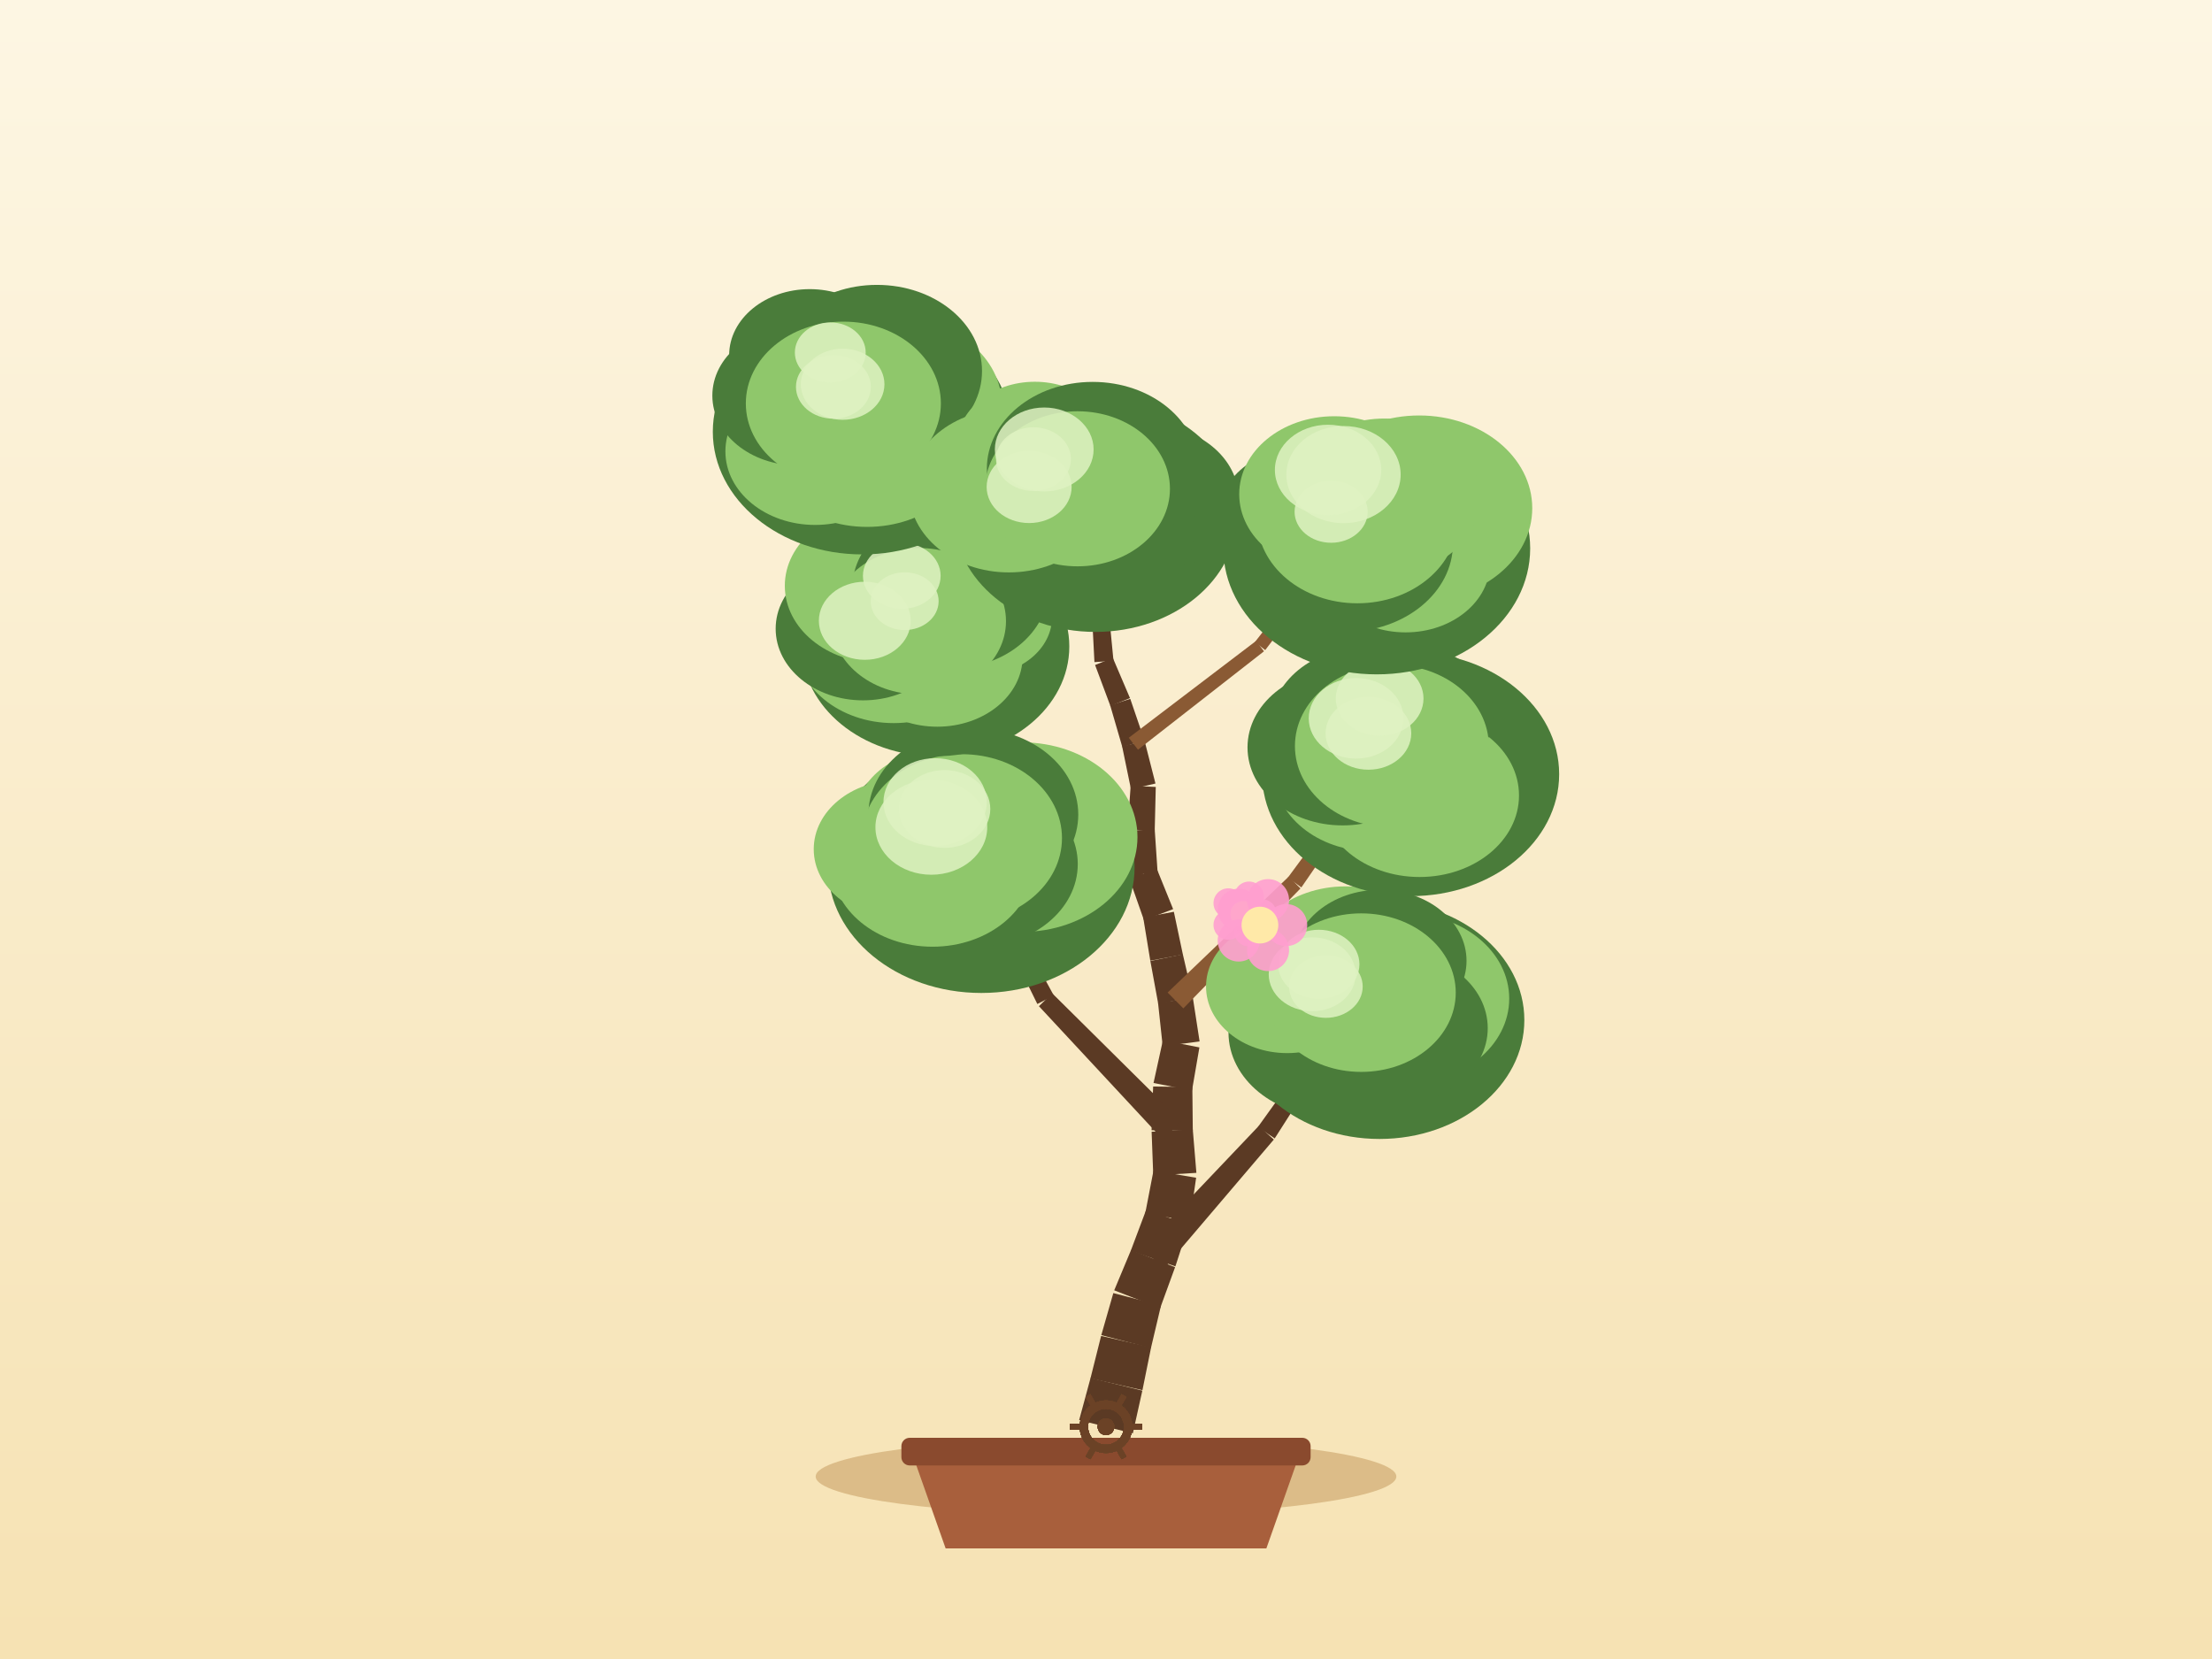
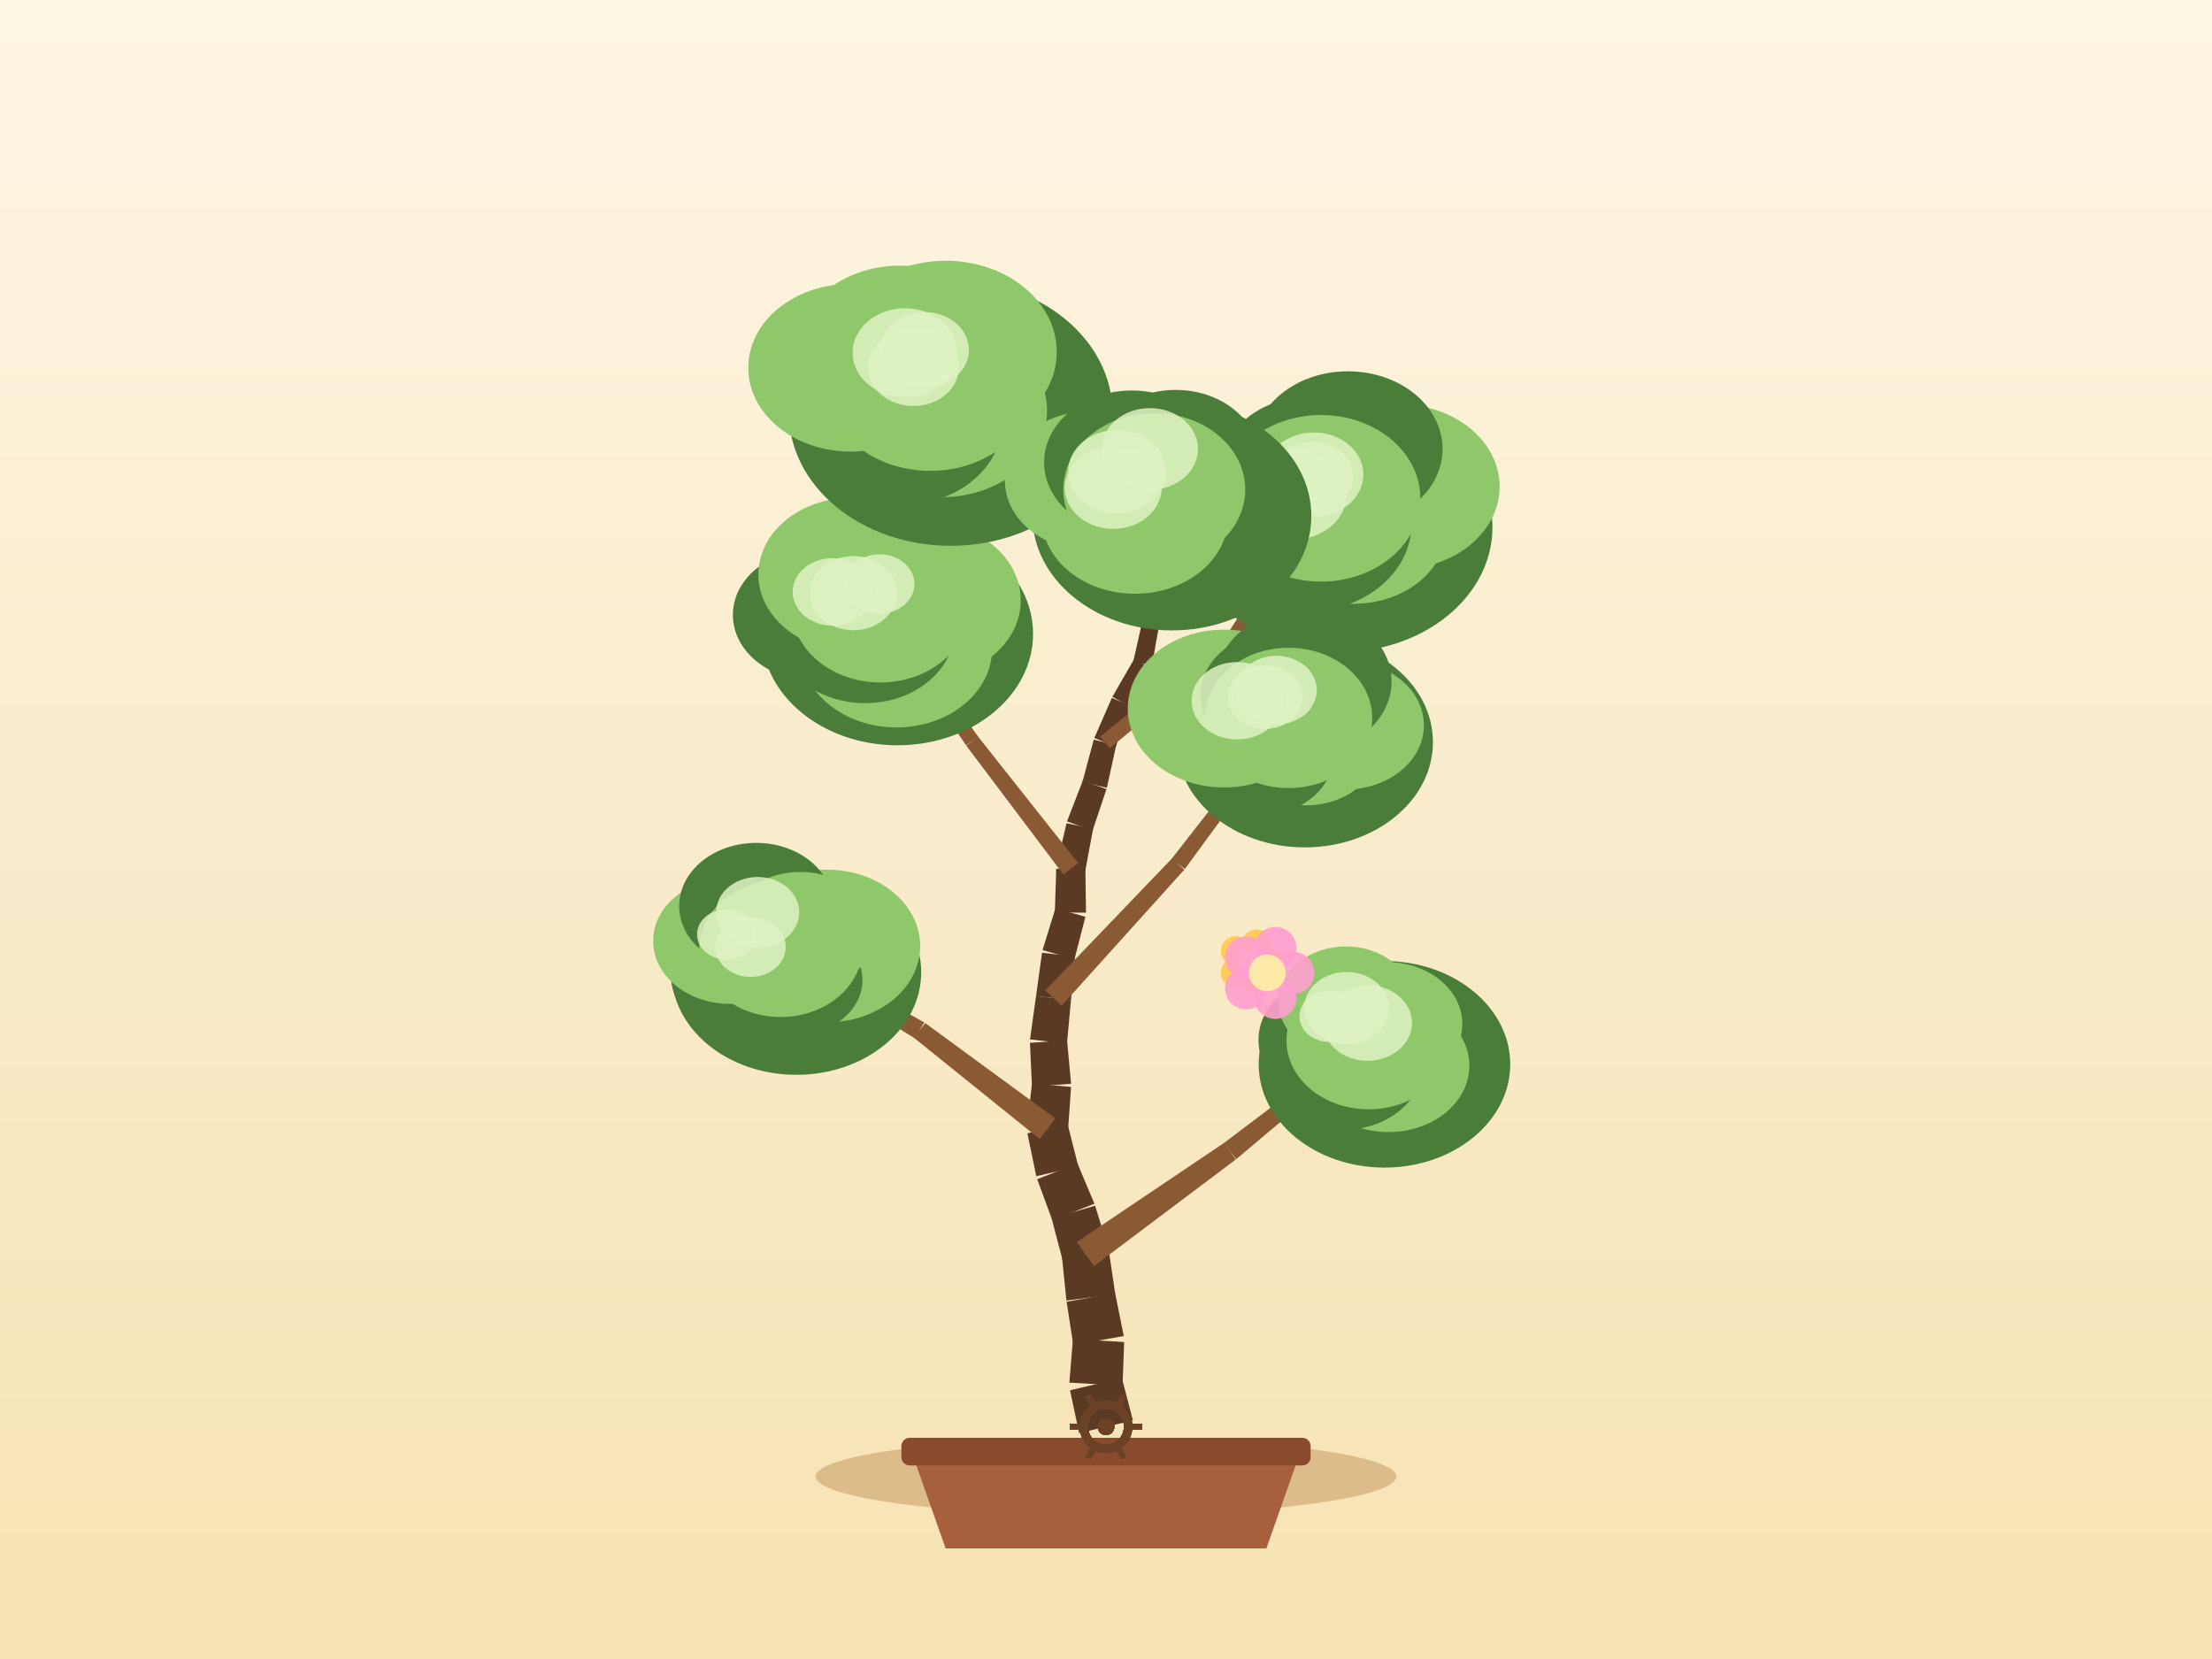
<svg xmlns="http://www.w3.org/2000/svg" width="800" height="600" viewBox="0 0 800 600">
  <defs>
    <linearGradient id="sky" x1="0" y1="0" x2="0" y2="1">
      <stop offset="0" stop-color="#fdf6e3" />
      <stop offset="1" stop-color="#f6e2b3" />
    </linearGradient>
  </defs>
  <rect x="0" y="0" width="800" height="600" fill="url(#sky)" />
  <ellipse cx="400" cy="534" rx="105" ry="14" fill="#c9a267" opacity="0.6" />
  <path d="M 330,526 L 342,560 L 458,560 L 470,526 Z" fill="#a85f3c" />
  <rect x="326" y="520" width="148" height="10" rx="3" fill="#8a4a2e" />
-   <path d="M 409.71,518.39 L 413.14,502.94 L 394.42,498.34 L 390.29,513.61 Z" fill="#5b3a24" />
-   <path d="M 413.18,502.77 L 416.32,487.26 L 398.23,483.16 L 394.38,498.51 Z" fill="#5b3a24" />
-   <path d="M 416.25,487.56 L 419.89,472.16 L 402.65,467.66 L 398.3,482.87 Z" fill="#5b3a24" />
-   <path d="M 419.57,473.15 L 424.99,458.29 L 409.07,452.06 L 402.97,466.66 Z" fill="#5b3a24" />
-   <path d="M 425.1,458 L 429.97,442.94 L 414.53,437.54 L 408.96,452.35 Z" fill="#5b3a24" />
-   <path d="M 430.32,441.61 L 432.6,425.95 L 417.18,423.34 L 414.18,438.88 Z" fill="#5b3a24" />
-   <path d="M 432.69,424.18 L 431.38,408.41 L 416.5,409.31 L 417.09,425.12 Z" fill="#5b3a24" />
-   <path d="M 431.39,408.96 L 431.23,393.13 L 417.05,392.95 L 416.48,408.76 Z" fill="#5b3a24" />
-   <path d="M 431.1,394.4 L 433.78,378.81 L 420.58,376.22 L 417.19,391.68 Z" fill="#5b3a24" />
-   <path d="M 433.85,376.64 L 431.44,361.01 L 418.82,362.66 L 420.51,378.39 Z" fill="#5b3a24" />
-   <path d="M 431.36,360.54 L 427.79,345.13 L 416.04,347.56 L 418.9,363.12 Z" fill="#5b3a24" />
-   <path d="M 427.81,345.24 L 424.54,329.76 L 413.46,331.83 L 416.02,347.45 Z" fill="#5b3a24" />
-   <path d="M 424.28,328.8 L 418.34,314.13 L 408.48,317.86 L 413.73,332.79 Z" fill="#5b3a24" />
-   <path d="M 418.68,315.77 L 417.62,299.98 L 407.81,300.41 L 408.14,316.23 Z" fill="#5b3a24" />
-   <path d="M 417.62,300.43 L 418,284.61 L 408.92,284.18 L 407.81,299.97 Z" fill="#5b3a24" />
-   <path d="M 417.89,283.37 L 413.98,268.04 L 405.83,269.92 L 409.03,285.42 Z" fill="#5b3a24" />
-   <path d="M 413.89,267.72 L 408.78,252.75 L 401.5,255.05 L 405.92,270.24 Z" fill="#5b3a24" />
-   <path d="M 408.68,252.48 L 402.47,237.93 L 396.05,240.5 L 401.59,255.32 Z" fill="#5b3a24" />
-   <path d="M 402.71,238.96 L 401.18,223.21 L 395.01,223.66 L 395.82,239.47 Z" fill="#5b3a24" />
-   <path d="M 401.1,222.71 L 397.02,207.42 L 391.72,208.71 L 395.09,224.16 Z" fill="#5b3a24" />
-   <path d="M 397.07,207.7 L 394.59,192.07 L 389.91,192.71 L 391.67,208.43 Z" fill="#5b3a24" />
-   <path d="M 394.58,192.01 L 391.68,176.45 L 387.73,177.1 L 389.92,192.77 Z" fill="#5b3a24" />
-   <path d="M 421,458.75 L 460.7,412.13 L 455.24,407.22 L 413.06,451.6 Z" fill="#5b3a24" />
-   <path d="M 461.01,411.73 L 493.97,360.12 L 490.65,357.88 L 454.93,407.61 Z" fill="#5b3a24" />
-   <path d="M 427.31,405.59 L 380.55,359.25 L 375.74,363.9 L 420.57,412.12 Z" fill="#5b3a24" />
-   <path d="M 381.12,360.04 L 349.68,302.19 L 346.13,304.03 L 375.17,363.11 Z" fill="#5b3a24" />
-   <path d="M 427.97,364.7 L 470.33,321.33 L 466.08,317.04 L 422.29,358.96 Z" fill="#8a5a34" />
-   <path d="M 470.66,320.94 L 505.02,270.98 L 501.76,268.66 L 465.75,317.43 Z" fill="#8a5a34" />
-   <path d="M 415.69,313.5 L 369.73,272.7 L 366.12,276.68 L 411.14,318.5 Z" fill="#5b3a24" />
-   <path d="M 370.12,273.13 L 333.9,223.49 L 330.65,225.81 L 365.73,276.25 Z" fill="#5b3a24" />
-   <path d="M 411.57,271.14 L 457.14,235.55 L 454.26,231.81 L 408.24,266.82 Z" fill="#8a5a34" />
-   <path d="M 457.58,235.12 L 492.5,189.03 L 489.33,186.6 L 453.83,232.24 Z" fill="#8a5a34" />
-   <path d="M 399.66,222.08 L 359.4,175.76 L 356.33,178.43 L 396.53,224.8 Z" fill="#8a5a34" />
-   <path d="M 358.9,175.34 L 306.03,144.18 L 304,147.62 L 356.83,178.84 Z" fill="#8a5a34" />
-   <ellipse cx="498.93" cy="368.92" rx="52.37" ry="43" fill="#4a7c3a" />
-   <ellipse cx="508.24" cy="361.16" rx="37.59" ry="30.82" fill="#8fc76b" />
-   <ellipse cx="504.57" cy="371.85" rx="33.49" ry="27.46" fill="#4a7c3a" />
-   <ellipse cx="481.4" cy="373.4" rx="37.1" ry="30.42" fill="#4a7c3a" />
-   <ellipse cx="465.54" cy="356.79" rx="29.36" ry="24.08" fill="#8fc76b" />
-   <ellipse cx="486.64" cy="350.19" rx="36.12" ry="29.62" fill="#8fc76b" />
-   <ellipse cx="499.06" cy="347.5" rx="31.33" ry="25.69" fill="#4a7c3a" />
-   <ellipse cx="492.31" cy="359" rx="34.18" ry="28.67" fill="#8fc76b" />
-   <ellipse cx="476.96" cy="348.75" rx="14.7" ry="12.49" fill="#dff2c2" opacity="0.85" />
-   <ellipse cx="479.53" cy="356.81" rx="13.31" ry="11.31" fill="#dff2c2" opacity="0.85" />
-   <ellipse cx="474.57" cy="352.36" rx="15.72" ry="13.36" fill="#dff2c2" opacity="0.85" />
-   <ellipse cx="354.91" cy="313.61" rx="55.43" ry="45.51" fill="#4a7c3a" />
-   <ellipse cx="369.57" cy="302.76" rx="41.81" ry="34.28" fill="#8fc76b" />
-   <ellipse cx="353.42" cy="312.5" rx="36.37" ry="29.82" fill="#4a7c3a" />
-   <ellipse cx="337.26" cy="312.42" rx="36.55" ry="29.97" fill="#8fc76b" />
-   <ellipse cx="324.69" cy="307.12" rx="30.39" ry="24.92" fill="#8fc76b" />
-   <ellipse cx="339.4" cy="295.97" rx="30.03" ry="24.63" fill="#8fc76b" />
-   <ellipse cx="352.02" cy="294.59" rx="37.95" ry="31.12" fill="#4a7c3a" />
-   <ellipse cx="347.91" cy="303.11" rx="36.17" ry="30.34" fill="#8fc76b" />
-   <ellipse cx="338.2" cy="290.09" rx="18.68" ry="15.88" fill="#dff2c2" opacity="0.85" />
-   <ellipse cx="336.83" cy="299.17" rx="20.22" ry="17.19" fill="#dff2c2" opacity="0.85" />
-   <ellipse cx="341.61" cy="292.58" rx="16.55" ry="14.07" fill="#dff2c2" opacity="0.85" />
-   <ellipse cx="510.18" cy="280" rx="53.71" ry="44.1" fill="#4a7c3a" />
-   <ellipse cx="527.67" cy="267.83" rx="30.42" ry="24.95" fill="#4a7c3a" />
-   <ellipse cx="513.41" cy="287.69" rx="35.96" ry="29.49" fill="#8fc76b" />
-   <ellipse cx="496.06" cy="278.88" rx="35.36" ry="28.99" fill="#8fc76b" />
-   <ellipse cx="485.58" cy="270.31" rx="34.4" ry="28.21" fill="#4a7c3a" />
-   <ellipse cx="493.72" cy="262.14" rx="34.17" ry="28.02" fill="#4a7c3a" />
-   <ellipse cx="509.72" cy="258.43" rx="30.33" ry="24.87" fill="#4a7c3a" />
-   <ellipse cx="503.39" cy="269.82" rx="35.06" ry="29.4" fill="#8fc76b" />
-   <ellipse cx="490.45" cy="259.79" rx="17.13" ry="14.56" fill="#dff2c2" opacity="0.85" />
-   <ellipse cx="494.91" cy="265.21" rx="15.49" ry="13.17" fill="#dff2c2" opacity="0.85" />
-   <ellipse cx="498.97" cy="252.63" rx="15.86" ry="13.48" fill="#dff2c2" opacity="0.85" />
-   <ellipse cx="338.38" cy="233.81" rx="48.35" ry="39.7" fill="#4a7c3a" />
-   <ellipse cx="354.91" cy="223.13" rx="25.59" ry="20.98" fill="#8fc76b" />
-   <ellipse cx="338.97" cy="237.51" rx="30.87" ry="25.31" fill="#8fc76b" />
-   <ellipse cx="323.2" cy="232.39" rx="35.52" ry="29.13" fill="#8fc76b" />
-   <ellipse cx="312.11" cy="227.39" rx="31.58" ry="25.9" fill="#4a7c3a" />
-   <ellipse cx="317.93" cy="211.87" rx="34.09" ry="27.95" fill="#8fc76b" />
-   <ellipse cx="343.73" cy="212.68" rx="35.45" ry="29.07" fill="#4a7c3a" />
-   <ellipse cx="332.28" cy="224.65" rx="31.55" ry="26.46" fill="#8fc76b" />
-   <ellipse cx="327.19" cy="217.43" rx="12.28" ry="10.44" fill="#dff2c2" opacity="0.85" />
-   <ellipse cx="312.76" cy="224.51" rx="16.61" ry="14.12" fill="#dff2c2" opacity="0.85" />
-   <ellipse cx="326.14" cy="208.26" rx="14.05" ry="11.94" fill="#dff2c2" opacity="0.85" />
-   <ellipse cx="497.92" cy="198.33" rx="55.49" ry="45.56" fill="#4a7c3a" />
-   <ellipse cx="513.27" cy="183.79" rx="40.89" ry="33.53" fill="#8fc76b" />
-   <ellipse cx="508.35" cy="203.66" rx="30.55" ry="25.05" fill="#8fc76b" />
-   <ellipse cx="486.56" cy="196.62" rx="38.92" ry="31.91" fill="#4a7c3a" />
-   <ellipse cx="471.17" cy="186.97" rx="30.63" ry="25.12" fill="#4a7c3a" />
-   <ellipse cx="482.55" cy="178.73" rx="34.37" ry="28.19" fill="#8fc76b" />
-   <ellipse cx="500.72" cy="179.73" rx="34.58" ry="28.36" fill="#8fc76b" />
-   <ellipse cx="490.91" cy="187.81" rx="36.22" ry="30.38" fill="#8fc76b" />
-   <ellipse cx="485.9" cy="171.64" rx="20.67" ry="17.57" fill="#dff2c2" opacity="0.85" />
-   <ellipse cx="481.42" cy="185.07" rx="13.22" ry="11.23" fill="#dff2c2" opacity="0.85" />
-   <ellipse cx="480.31" cy="169.96" rx="19.23" ry="16.35" fill="#dff2c2" opacity="0.85" />
-   <ellipse cx="311.84" cy="156.14" rx="54.04" ry="44.37" fill="#4a7c3a" />
-   <ellipse cx="324.12" cy="146.52" rx="38.23" ry="31.35" fill="#8fc76b" />
-   <ellipse cx="313.59" cy="159.05" rx="38.43" ry="31.51" fill="#8fc76b" />
-   <ellipse cx="294.8" cy="163.24" rx="32.45" ry="26.61" fill="#8fc76b" />
-   <ellipse cx="288.41" cy="143.08" rx="30.78" ry="25.24" fill="#4a7c3a" />
-   <ellipse cx="292.85" cy="128.46" rx="29.14" ry="23.89" fill="#4a7c3a" />
-   <ellipse cx="317.16" cy="134.19" rx="38" ry="31.16" fill="#4a7c3a" />
-   <ellipse cx="305.01" cy="145.9" rx="35.27" ry="29.58" fill="#8fc76b" />
-   <ellipse cx="304.75" cy="138.97" rx="15.12" ry="12.86" fill="#dff2c2" opacity="0.85" />
-   <ellipse cx="301.41" cy="139.92" rx="13.54" ry="11.51" fill="#dff2c2" opacity="0.85" />
-   <ellipse cx="300.28" cy="127.5" rx="12.81" ry="10.89" fill="#dff2c2" opacity="0.85" />
-   <ellipse cx="396.17" cy="186.48" rx="51.22" ry="42.06" fill="#4a7c3a" />
-   <ellipse cx="415.3" cy="180.41" rx="32.7" ry="26.81" fill="#4a7c3a" />
-   <ellipse cx="396.25" cy="190.9" rx="35.89" ry="29.43" fill="#4a7c3a" />
-   <ellipse cx="380.37" cy="189.57" rx="28.53" ry="23.39" fill="#4a7c3a" />
-   <ellipse cx="364.86" cy="177.43" rx="36.09" ry="29.59" fill="#8fc76b" />
-   <ellipse cx="374.26" cy="161.22" rx="28.23" ry="23.15" fill="#8fc76b" />
-   <ellipse cx="395.18" cy="169.5" rx="38.27" ry="31.38" fill="#4a7c3a" />
-   <ellipse cx="389.7" cy="176.78" rx="33.43" ry="28.04" fill="#8fc76b" />
-   <ellipse cx="373.77" cy="166.05" rx="13.54" ry="11.51" fill="#dff2c2" opacity="0.85" />
-   <ellipse cx="372.2" cy="176.11" rx="15.37" ry="13.06" fill="#dff2c2" opacity="0.85" />
-   <ellipse cx="377.66" cy="162.56" rx="17.86" ry="15.18" fill="#dff2c2" opacity="0.85" />
+   <path d="M 409.73,513.71 L 405.75,498.39 L 386.99,502.81 L 390.27,518.29 Z" fill="#5b3a24" />
+   <path d="M 405.99,501.17 L 406.56,485.36 L 388.04,484.27 L 386.75,500.04 Z" fill="#5b3a24" />
+   <path d="M 406.43,483.19 L 403.3,467.68 L 385.76,470.8 L 388.17,486.43 Z" fill="#5b3a24" />
+   <path d="M 403.37,468.13 L 401.04,452.48 L 384.08,454.61 L 385.69,470.35 Z" fill="#5b3a24" />
+   <path d="M 400.77,451.19 L 396.06,436.08 L 380.33,440.59 L 384.34,455.9 Z" fill="#5b3a24" />
+   <path d="M 395.81,435.34 L 389.67,420.75 L 375.12,426.49 L 380.59,441.34 Z" fill="#5b3a24" />
+   <path d="M 390.01,421.86 L 386.1,406.53 L 371.57,409.89 L 374.78,425.38 Z" fill="#5b3a24" />
+   <path d="M 386.26,408.9 L 387.37,393.12 L 373.25,391.8 L 371.41,407.52 Z" fill="#5b3a24" />
+   <path d="M 387.38,391.96 L 385.91,376.21 L 372.49,377.15 L 373.23,392.96 Z" fill="#5b3a24" />
+   <path d="M 385.88,377.46 L 387.34,361.7 L 374.7,360.24 L 372.52,375.91 Z" fill="#5b3a24" />
+   <path d="M 387.34,361.7 L 388.79,345.94 L 376.87,344.57 L 374.7,360.24 Z" fill="#5b3a24" />
+   <path d="M 388.6,346.89 L 392.56,331.57 L 381.71,328.5 L 377.05,343.62 Z" fill="#5b3a24" />
+   <path d="M 392.77,330.08 L 392.55,314.26 L 382,314.17 L 381.5,329.98 Z" fill="#5b3a24" />
+   <path d="M 392.44,315.3 L 395.33,299.74 L 385.72,297.73 L 382.12,313.13 Z" fill="#5b3a24" />
+   <path d="M 395.14,300.4 L 400.17,285.4 L 391.62,282.31 L 385.9,297.07 Z" fill="#5b3a24" />
+   <path d="M 400.31,284.93 L 403.7,269.48 L 395.58,267.5 L 391.48,282.78 Z" fill="#5b3a24" />
+   <path d="M 403.51,270.08 L 409.18,255.31 L 402.12,252.41 L 395.77,266.9 Z" fill="#5b3a24" />
+   <path d="M 409,255.69 L 416.27,241.63 L 410.2,238.32 L 402.3,252.03 Z" fill="#5b3a24" />
+   <path d="M 416.62,240.66 L 419.39,225.08 L 413.33,223.86 L 409.85,239.29 Z" fill="#5b3a24" />
+   <path d="M 419.45,224.5 L 419.26,208.68 L 413.8,208.62 L 413.27,224.44 Z" fill="#5b3a24" />
+   <path d="M 419.26,208.68 L 419.06,192.86 L 414.33,192.81 L 413.8,208.62 Z" fill="#5b3a24" />
+   <path d="M 419.05,192.95 L 419.46,177.13 L 415.46,176.94 L 414.33,192.72 Z" fill="#5b3a24" />
+   <path d="M 395.66,457.9 L 446.96,419.33 L 442.7,413.35 L 389.46,449.19 Z" fill="#8a5a34" />
+   <path d="M 447.12,419.21 L 496.21,377.86 L 493.72,374.74 L 442.54,413.47 Z" fill="#8a5a34" />
+   <path d="M 381.69,404.49 L 334.62,370.02 L 330.55,375.33 L 375.98,411.93 Z" fill="#8a5a34" />
+   <path d="M 334.28,369.79 L 283.33,341.37 L 281.3,344.81 L 330.89,375.56 Z" fill="#8a5a34" />
+   <path d="M 383.98,363.72 L 428.32,314.53 L 423.9,310.42 L 378.06,358.22 Z" fill="#8a5a34" />
+   <path d="M 428.52,314.29 L 467.63,260.85 L 464.44,258.44 L 423.7,310.65 Z" fill="#8a5a34" />
+   <path d="M 389.95,312.15 L 353.71,266.37 L 349.45,269.66 L 384.6,316.28 Z" fill="#8a5a34" />
+   <path d="M 353.8,266.48 L 320.03,218.84 L 316.74,221.12 L 349.37,269.54 Z" fill="#8a5a34" />
+   <path d="M 401.37,270.6 L 447.33,232.49 L 444.33,228.83 L 397.91,266.38 Z" fill="#8a5a34" />
+   <path d="M 447.83,231.93 L 479.47,181.29 L 476.09,179.15 L 443.83,229.4 Z" fill="#8a5a34" />
+   <path d="M 417.8,222.98 L 375.45,182.1 L 372.62,185.03 L 414.92,225.96 Z" fill="#5b3a24" />
+   <path d="M 375.6,182.26 L 337.99,136.98 L 334.91,139.54 L 372.47,184.86 Z" fill="#5b3a24" />
+   <ellipse cx="500.71" cy="384.92" rx="45.49" ry="37.35" fill="#4a7c3a" />
+   <ellipse cx="505.81" cy="376.65" rx="30.33" ry="24.87" fill="#4a7c3a" />
+   <ellipse cx="502.14" cy="385.42" rx="29.29" ry="24.02" fill="#8fc76b" />
+   <ellipse cx="485.71" cy="384.84" rx="29.02" ry="23.8" fill="#4a7c3a" />
+   <ellipse cx="484.41" cy="376.15" rx="29.27" ry="24" fill="#4a7c3a" />
+   <ellipse cx="486.75" cy="362.31" rx="24.38" ry="20" fill="#8fc76b" />
+   <ellipse cx="501.62" cy="370.31" rx="27.25" ry="22.35" fill="#8fc76b" />
+   <ellipse cx="494.96" cy="376.3" rx="29.69" ry="24.9" fill="#8fc76b" />
+   <ellipse cx="480.83" cy="367.6" rx="10.88" ry="9.25" fill="#dff2c2" opacity="0.85" />
+   <ellipse cx="494.59" cy="369.98" rx="16.09" ry="13.68" fill="#dff2c2" opacity="0.85" />
+   <ellipse cx="487.02" cy="364.59" rx="15.37" ry="13.06" fill="#dff2c2" opacity="0.85" />
+   <ellipse cx="288.02" cy="351.65" rx="45.15" ry="37.07" fill="#4a7c3a" />
+   <ellipse cx="299.15" cy="342.13" rx="33.65" ry="27.59" fill="#8fc76b" />
+   <ellipse cx="287.75" cy="354.44" rx="24.16" ry="19.81" fill="#4a7c3a" />
+   <ellipse cx="276.12" cy="351.86" rx="33.58" ry="27.53" fill="#4a7c3a" />
+   <ellipse cx="263.94" cy="340.33" rx="27.72" ry="22.73" fill="#8fc76b" />
+   <ellipse cx="273.49" cy="327.68" rx="27.85" ry="22.84" fill="#4a7c3a" />
+   <ellipse cx="289.41" cy="337.18" rx="26.62" ry="21.82" fill="#8fc76b" />
+   <ellipse cx="282.32" cy="343.09" rx="29.47" ry="24.72" fill="#8fc76b" />
+   <ellipse cx="271.43" cy="342.48" rx="12.74" ry="10.83" fill="#dff2c2" opacity="0.85" />
+   <ellipse cx="262.82" cy="337.93" rx="10.72" ry="9.11" fill="#dff2c2" opacity="0.85" />
+   <ellipse cx="274.03" cy="329.94" rx="15.03" ry="12.77" fill="#dff2c2" opacity="0.85" />
+   <ellipse cx="471.89" cy="268.42" rx="46.35" ry="38.05" fill="#4a7c3a" />
+   <ellipse cx="486.65" cy="262.31" rx="28.32" ry="23.22" fill="#8fc76b" />
+   <ellipse cx="472.48" cy="269.78" rx="26.18" ry="21.47" fill="#8fc76b" />
+   <ellipse cx="456.17" cy="273.39" rx="26" ry="21.32" fill="#4a7c3a" />
+   <ellipse cx="442.68" cy="256.26" rx="34.8" ry="28.53" fill="#8fc76b" />
+   <ellipse cx="462.39" cy="251.5" rx="28.25" ry="23.16" fill="#4a7c3a" />
+   <ellipse cx="471.54" cy="246.45" rx="31.74" ry="26.03" fill="#4a7c3a" />
+   <ellipse cx="466.03" cy="259.64" rx="30.25" ry="25.37" fill="#8fc76b" />
+   <ellipse cx="447.42" cy="253.43" rx="16.47" ry="14" fill="#dff2c2" opacity="0.85" />
+   <ellipse cx="457.6" cy="252.14" rx="13.5" ry="11.48" fill="#dff2c2" opacity="0.85" />
+   <ellipse cx="461.62" cy="249.61" rx="14.62" ry="12.43" fill="#dff2c2" opacity="0.85" />
+   <ellipse cx="324.58" cy="229.27" rx="49.04" ry="40.27" fill="#4a7c3a" />
+   <ellipse cx="334.67" cy="217.13" rx="34.5" ry="28.29" fill="#8fc76b" />
+   <ellipse cx="324.21" cy="234.72" rx="34.59" ry="28.36" fill="#8fc76b" />
+   <ellipse cx="312.9" cy="227.9" rx="32.19" ry="26.39" fill="#4a7c3a" />
+   <ellipse cx="293.86" cy="222.39" rx="28.8" ry="23.61" fill="#4a7c3a" />
+   <ellipse cx="308.12" cy="207.75" rx="33.84" ry="27.75" fill="#8fc76b" />
+   <ellipse cx="331.72" cy="204.43" rx="26.71" ry="21.9" fill="#8fc76b" />
+   <ellipse cx="318.38" cy="219.98" rx="32.01" ry="26.85" fill="#8fc76b" />
+   <ellipse cx="308.6" cy="214.53" rx="15.78" ry="13.41" fill="#dff2c2" opacity="0.85" />
+   <ellipse cx="301.04" cy="214.07" rx="14.36" ry="12.2" fill="#dff2c2" opacity="0.85" />
+   <ellipse cx="318.1" cy="211.21" rx="12.64" ry="10.75" fill="#dff2c2" opacity="0.85" />
+   <ellipse cx="484.73" cy="190.65" rx="55.04" ry="45.19" fill="#4a7c3a" />
+   <ellipse cx="506.02" cy="176.01" rx="36.34" ry="29.8" fill="#8fc76b" />
+   <ellipse cx="489.62" cy="190.8" rx="33.62" ry="27.57" fill="#8fc76b" />
+   <ellipse cx="471.95" cy="189.74" rx="38.49" ry="31.56" fill="#4a7c3a" />
+   <ellipse cx="458.98" cy="181.48" rx="34.69" ry="28.44" fill="#4a7c3a" />
+   <ellipse cx="473.24" cy="169.51" rx="31.53" ry="25.86" fill="#4a7c3a" />
+   <ellipse cx="487.5" cy="162.34" rx="34.21" ry="28.05" fill="#4a7c3a" />
+   <ellipse cx="477.78" cy="180.22" rx="35.92" ry="30.13" fill="#8fc76b" />
+   <ellipse cx="474.62" cy="172.32" rx="14.75" ry="12.53" fill="#dff2c2" opacity="0.85" />
+   <ellipse cx="475.21" cy="171.61" rx="17.89" ry="15.2" fill="#dff2c2" opacity="0.85" />
+   <ellipse cx="467.89" cy="178.85" rx="19.13" ry="16.26" fill="#dff2c2" opacity="0.85" />
+   <ellipse cx="343.84" cy="149.35" rx="58.51" ry="48.04" fill="#4a7c3a" />
+   <ellipse cx="353.89" cy="136.02" rx="31.62" ry="25.93" fill="#4a7c3a" />
+   <ellipse cx="340.56" cy="148.55" rx="38.13" ry="31.27" fill="#8fc76b" />
+   <ellipse cx="326.12" cy="152.86" rx="36.22" ry="29.7" fill="#4a7c3a" />
+   <ellipse cx="307.59" cy="133" rx="36.96" ry="30.31" fill="#8fc76b" />
+   <ellipse cx="325.56" cy="127.16" rx="37.92" ry="31.09" fill="#8fc76b" />
+   <ellipse cx="342.01" cy="127.26" rx="40.18" ry="32.95" fill="#8fc76b" />
+   <ellipse cx="336.45" cy="138.26" rx="38.18" ry="32.03" fill="#8fc76b" />
+   <ellipse cx="334.36" cy="126.54" rx="16.07" ry="13.66" fill="#dff2c2" opacity="0.85" />
+   <ellipse cx="330.34" cy="132.87" rx="16.45" ry="13.98" fill="#dff2c2" opacity="0.85" />
+   <ellipse cx="327.28" cy="127.58" rx="18.93" ry="16.09" fill="#dff2c2" opacity="0.85" />
+   <ellipse cx="423.83" cy="186.59" rx="50.43" ry="41.4" fill="#4a7c3a" />
+   <ellipse cx="437.29" cy="175.25" rx="29.93" ry="24.55" fill="#4a7c3a" />
+   <ellipse cx="427.79" cy="190.73" rx="35.36" ry="28.99" fill="#4a7c3a" />
+   <ellipse cx="410.45" cy="187.13" rx="33.67" ry="27.61" fill="#8fc76b" />
+   <ellipse cx="394.04" cy="173.86" rx="30.6" ry="25.09" fill="#8fc76b" />
+   <ellipse cx="409.33" cy="167.23" rx="31.71" ry="26" fill="#4a7c3a" />
+   <ellipse cx="425.26" cy="165.58" rx="29.95" ry="24.56" fill="#4a7c3a" />
+   <ellipse cx="417.46" cy="177.04" rx="32.91" ry="27.6" fill="#8fc76b" />
+   <ellipse cx="404.02" cy="170.55" rx="17.72" ry="15.06" fill="#dff2c2" opacity="0.85" />
+   <ellipse cx="402.61" cy="176.36" rx="17.55" ry="14.92" fill="#dff2c2" opacity="0.85" />
+   <ellipse cx="415.88" cy="162.38" rx="17.4" ry="14.79" fill="#dff2c2" opacity="0.85" />
  <g>
-     <circle cx="456.37" cy="330.57" r="5.36" fill="#ff9ecf" opacity="0.9" />
-     <circle cx="451.74" cy="336.95" r="5.36" fill="#ff9ecf" opacity="0.9" />
-     <circle cx="444.24" cy="334.51" r="5.36" fill="#ff9ecf" opacity="0.9" />
-     <circle cx="444.24" cy="326.63" r="5.36" fill="#ff9ecf" opacity="0.9" />
-     <circle cx="451.74" cy="324.19" r="5.36" fill="#ff9ecf" opacity="0.9" />
-     <circle cx="449.67" cy="330.57" r="4.69" fill="#ffe9a8" />
+     <circle cx="459.02" cy="347.87" r="5.36" fill="#ffc94d" opacity="0.9" />
+     <circle cx="454.39" cy="354.24" r="5.36" fill="#ffc94d" opacity="0.9" />
+     <circle cx="446.9" cy="351.81" r="5.36" fill="#ffc94d" opacity="0.9" />
+     <circle cx="446.9" cy="343.93" r="5.36" fill="#ffc94d" opacity="0.9" />
+     <circle cx="454.39" cy="341.5" r="5.36" fill="#ffc94d" opacity="0.9" />
+     <circle cx="452.32" cy="347.87" r="4.69" fill="#ffe9a8" />
  </g>
  <g>
-     <circle cx="465.17" cy="334.57" r="7.6" fill="#ff9ecf" opacity="0.9" />
-     <circle cx="458.61" cy="343.61" r="7.6" fill="#ff9ecf" opacity="0.9" />
-     <circle cx="447.99" cy="340.16" r="7.6" fill="#ff9ecf" opacity="0.9" />
-     <circle cx="447.99" cy="328.99" r="7.6" fill="#ff9ecf" opacity="0.9" />
-     <circle cx="458.61" cy="325.54" r="7.6" fill="#ff9ecf" opacity="0.9" />
-     <circle cx="455.67" cy="334.57" r="6.65" fill="#ffe9a8" />
+     <circle cx="467.83" cy="351.87" r="7.6" fill="#ff9ecf" opacity="0.9" />
+     <circle cx="461.26" cy="360.91" r="7.6" fill="#ff9ecf" opacity="0.9" />
+     <circle cx="450.64" cy="357.46" r="7.6" fill="#ff9ecf" opacity="0.9" />
+     <circle cx="450.64" cy="346.29" r="7.6" fill="#ff9ecf" opacity="0.9" />
+     <circle cx="461.26" cy="342.84" r="7.6" fill="#ff9ecf" opacity="0.9" />
+     <circle cx="458.33" cy="351.87" r="6.65" fill="#ffe9a8" />
  </g>
  <line x1="409" y1="516" x2="413" y2="516" stroke="#6b4226" stroke-width="2" />
  <line x1="404.5" y1="523.79" x2="406.5" y2="527.26" stroke="#6b4226" stroke-width="2" />
  <line x1="395.5" y1="523.79" x2="393.5" y2="527.26" stroke="#6b4226" stroke-width="2" />
  <line x1="391" y1="516" x2="387" y2="516" stroke="#6b4226" stroke-width="2" />
  <line x1="395.5" y1="508.21" x2="393.5" y2="504.74" stroke="#6b4226" stroke-width="2" />
  <line x1="404.5" y1="508.21" x2="406.5" y2="504.74" stroke="#6b4226" stroke-width="2" />
  <circle cx="400" cy="516" r="8" fill="none" stroke="#6b4226" stroke-width="3" />
  <circle cx="400" cy="516" r="3" fill="#6b4226" />
  <line x1="409" y1="516" x2="413" y2="516" stroke="#6b4226" stroke-width="2" />
  <line x1="404.5" y1="523.79" x2="406.5" y2="527.26" stroke="#6b4226" stroke-width="2" />
  <line x1="395.5" y1="523.79" x2="393.5" y2="527.26" stroke="#6b4226" stroke-width="2" />
  <line x1="391" y1="516" x2="387" y2="516" stroke="#6b4226" stroke-width="2" />
  <line x1="395.5" y1="508.21" x2="393.5" y2="504.74" stroke="#6b4226" stroke-width="2" />
  <line x1="404.5" y1="508.21" x2="406.5" y2="504.74" stroke="#6b4226" stroke-width="2" />
  <circle cx="400" cy="516" r="8" fill="none" stroke="#6b4226" stroke-width="3" />
  <circle cx="400" cy="516" r="3" fill="#6b4226" />
  <line x1="409" y1="516" x2="413" y2="516" stroke="#6b4226" stroke-width="2" />
  <line x1="404.5" y1="523.79" x2="406.5" y2="527.26" stroke="#6b4226" stroke-width="2" />
  <line x1="395.5" y1="523.79" x2="393.5" y2="527.26" stroke="#6b4226" stroke-width="2" />
  <line x1="391" y1="516" x2="387" y2="516" stroke="#6b4226" stroke-width="2" />
  <line x1="395.5" y1="508.21" x2="393.5" y2="504.74" stroke="#6b4226" stroke-width="2" />
  <line x1="404.5" y1="508.21" x2="406.5" y2="504.74" stroke="#6b4226" stroke-width="2" />
  <circle cx="400" cy="516" r="8" fill="none" stroke="#6b4226" stroke-width="3" />
  <circle cx="400" cy="516" r="3" fill="#6b4226" />
  <line x1="409" y1="516" x2="413" y2="516" stroke="#6b4226" stroke-width="2" />
  <line x1="404.5" y1="523.79" x2="406.5" y2="527.26" stroke="#6b4226" stroke-width="2" />
  <line x1="395.5" y1="523.79" x2="393.5" y2="527.26" stroke="#6b4226" stroke-width="2" />
  <line x1="391" y1="516" x2="387" y2="516" stroke="#6b4226" stroke-width="2" />
  <line x1="395.5" y1="508.21" x2="393.5" y2="504.74" stroke="#6b4226" stroke-width="2" />
  <line x1="404.5" y1="508.21" x2="406.5" y2="504.74" stroke="#6b4226" stroke-width="2" />
  <circle cx="400" cy="516" r="8" fill="none" stroke="#6b4226" stroke-width="3" />
  <circle cx="400" cy="516" r="3" fill="#6b4226" />
  <line x1="409" y1="516" x2="413" y2="516" stroke="#6b4226" stroke-width="2" />
  <line x1="404.5" y1="523.79" x2="406.5" y2="527.26" stroke="#6b4226" stroke-width="2" />
  <line x1="395.5" y1="523.79" x2="393.5" y2="527.26" stroke="#6b4226" stroke-width="2" />
  <line x1="391" y1="516" x2="387" y2="516" stroke="#6b4226" stroke-width="2" />
  <line x1="395.5" y1="508.21" x2="393.5" y2="504.74" stroke="#6b4226" stroke-width="2" />
  <line x1="404.5" y1="508.21" x2="406.5" y2="504.74" stroke="#6b4226" stroke-width="2" />
  <circle cx="400" cy="516" r="8" fill="none" stroke="#6b4226" stroke-width="3" />
  <circle cx="400" cy="516" r="3" fill="#6b4226" />
  <line x1="409" y1="516" x2="413" y2="516" stroke="#6b4226" stroke-width="2" />
  <line x1="404.5" y1="523.79" x2="406.5" y2="527.26" stroke="#6b4226" stroke-width="2" />
  <line x1="395.5" y1="523.79" x2="393.5" y2="527.26" stroke="#6b4226" stroke-width="2" />
  <line x1="391" y1="516" x2="387" y2="516" stroke="#6b4226" stroke-width="2" />
  <line x1="395.5" y1="508.21" x2="393.5" y2="504.74" stroke="#6b4226" stroke-width="2" />
  <line x1="404.5" y1="508.21" x2="406.5" y2="504.74" stroke="#6b4226" stroke-width="2" />
  <circle cx="400" cy="516" r="8" fill="none" stroke="#6b4226" stroke-width="3" />
  <circle cx="400" cy="516" r="3" fill="#6b4226" />
  <line x1="409" y1="516" x2="413" y2="516" stroke="#6b4226" stroke-width="2" />
  <line x1="404.5" y1="523.79" x2="406.5" y2="527.26" stroke="#6b4226" stroke-width="2" />
  <line x1="395.5" y1="523.79" x2="393.5" y2="527.26" stroke="#6b4226" stroke-width="2" />
  <line x1="391" y1="516" x2="387" y2="516" stroke="#6b4226" stroke-width="2" />
  <line x1="395.5" y1="508.21" x2="393.5" y2="504.74" stroke="#6b4226" stroke-width="2" />
  <line x1="404.5" y1="508.21" x2="406.5" y2="504.74" stroke="#6b4226" stroke-width="2" />
  <circle cx="400" cy="516" r="8" fill="none" stroke="#6b4226" stroke-width="3" />
  <circle cx="400" cy="516" r="3" fill="#6b4226" />
  <line x1="409" y1="516" x2="413" y2="516" stroke="#6b4226" stroke-width="2" />
  <line x1="404.5" y1="523.79" x2="406.5" y2="527.26" stroke="#6b4226" stroke-width="2" />
  <line x1="395.5" y1="523.79" x2="393.5" y2="527.26" stroke="#6b4226" stroke-width="2" />
  <line x1="391" y1="516" x2="387" y2="516" stroke="#6b4226" stroke-width="2" />
  <line x1="395.5" y1="508.21" x2="393.5" y2="504.74" stroke="#6b4226" stroke-width="2" />
  <line x1="404.5" y1="508.21" x2="406.5" y2="504.74" stroke="#6b4226" stroke-width="2" />
  <circle cx="400" cy="516" r="8" fill="none" stroke="#6b4226" stroke-width="3" />
  <circle cx="400" cy="516" r="3" fill="#6b4226" />
  <line x1="409" y1="516" x2="413" y2="516" stroke="#6b4226" stroke-width="2" />
  <line x1="404.5" y1="523.79" x2="406.5" y2="527.26" stroke="#6b4226" stroke-width="2" />
  <line x1="395.5" y1="523.79" x2="393.5" y2="527.26" stroke="#6b4226" stroke-width="2" />
  <line x1="391" y1="516" x2="387" y2="516" stroke="#6b4226" stroke-width="2" />
  <line x1="395.5" y1="508.21" x2="393.5" y2="504.74" stroke="#6b4226" stroke-width="2" />
  <line x1="404.5" y1="508.21" x2="406.5" y2="504.74" stroke="#6b4226" stroke-width="2" />
  <circle cx="400" cy="516" r="8" fill="none" stroke="#6b4226" stroke-width="3" />
  <circle cx="400" cy="516" r="3" fill="#6b4226" />
  <line x1="409" y1="516" x2="413" y2="516" stroke="#6b4226" stroke-width="2" />
  <line x1="404.5" y1="523.79" x2="406.5" y2="527.26" stroke="#6b4226" stroke-width="2" />
  <line x1="395.5" y1="523.79" x2="393.5" y2="527.26" stroke="#6b4226" stroke-width="2" />
  <line x1="391" y1="516" x2="387" y2="516" stroke="#6b4226" stroke-width="2" />
  <line x1="395.5" y1="508.21" x2="393.5" y2="504.74" stroke="#6b4226" stroke-width="2" />
  <line x1="404.5" y1="508.21" x2="406.5" y2="504.74" stroke="#6b4226" stroke-width="2" />
  <circle cx="400" cy="516" r="8" fill="none" stroke="#6b4226" stroke-width="3" />
  <circle cx="400" cy="516" r="3" fill="#6b4226" />
</svg>
